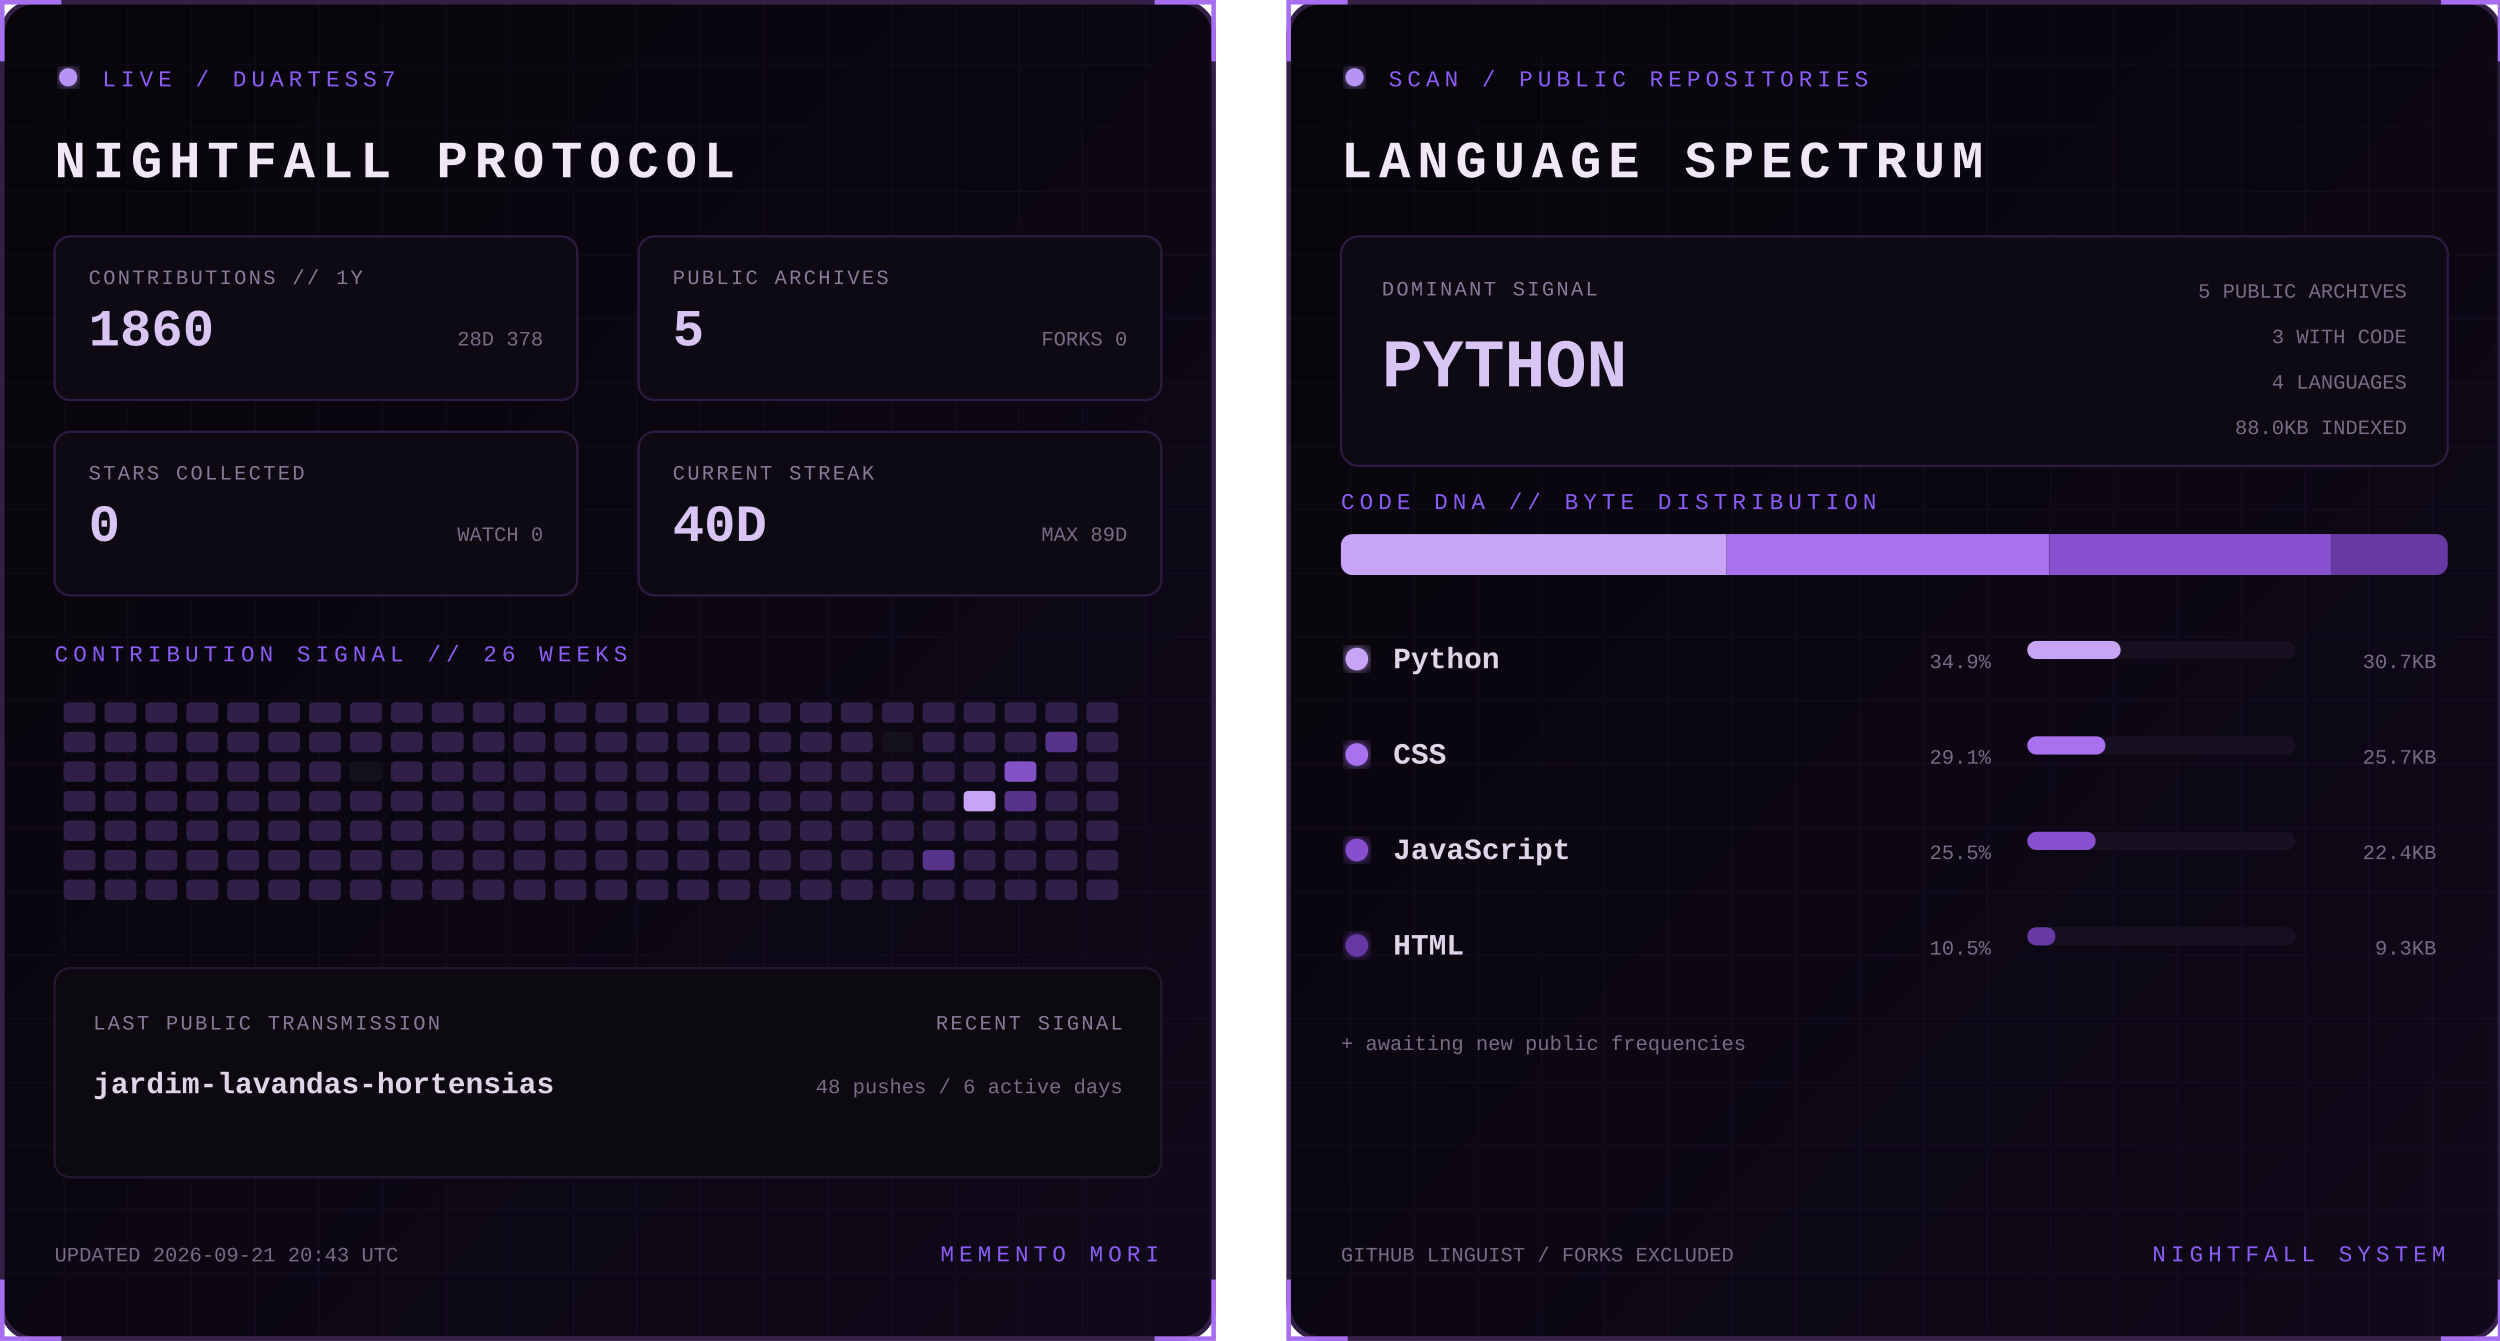
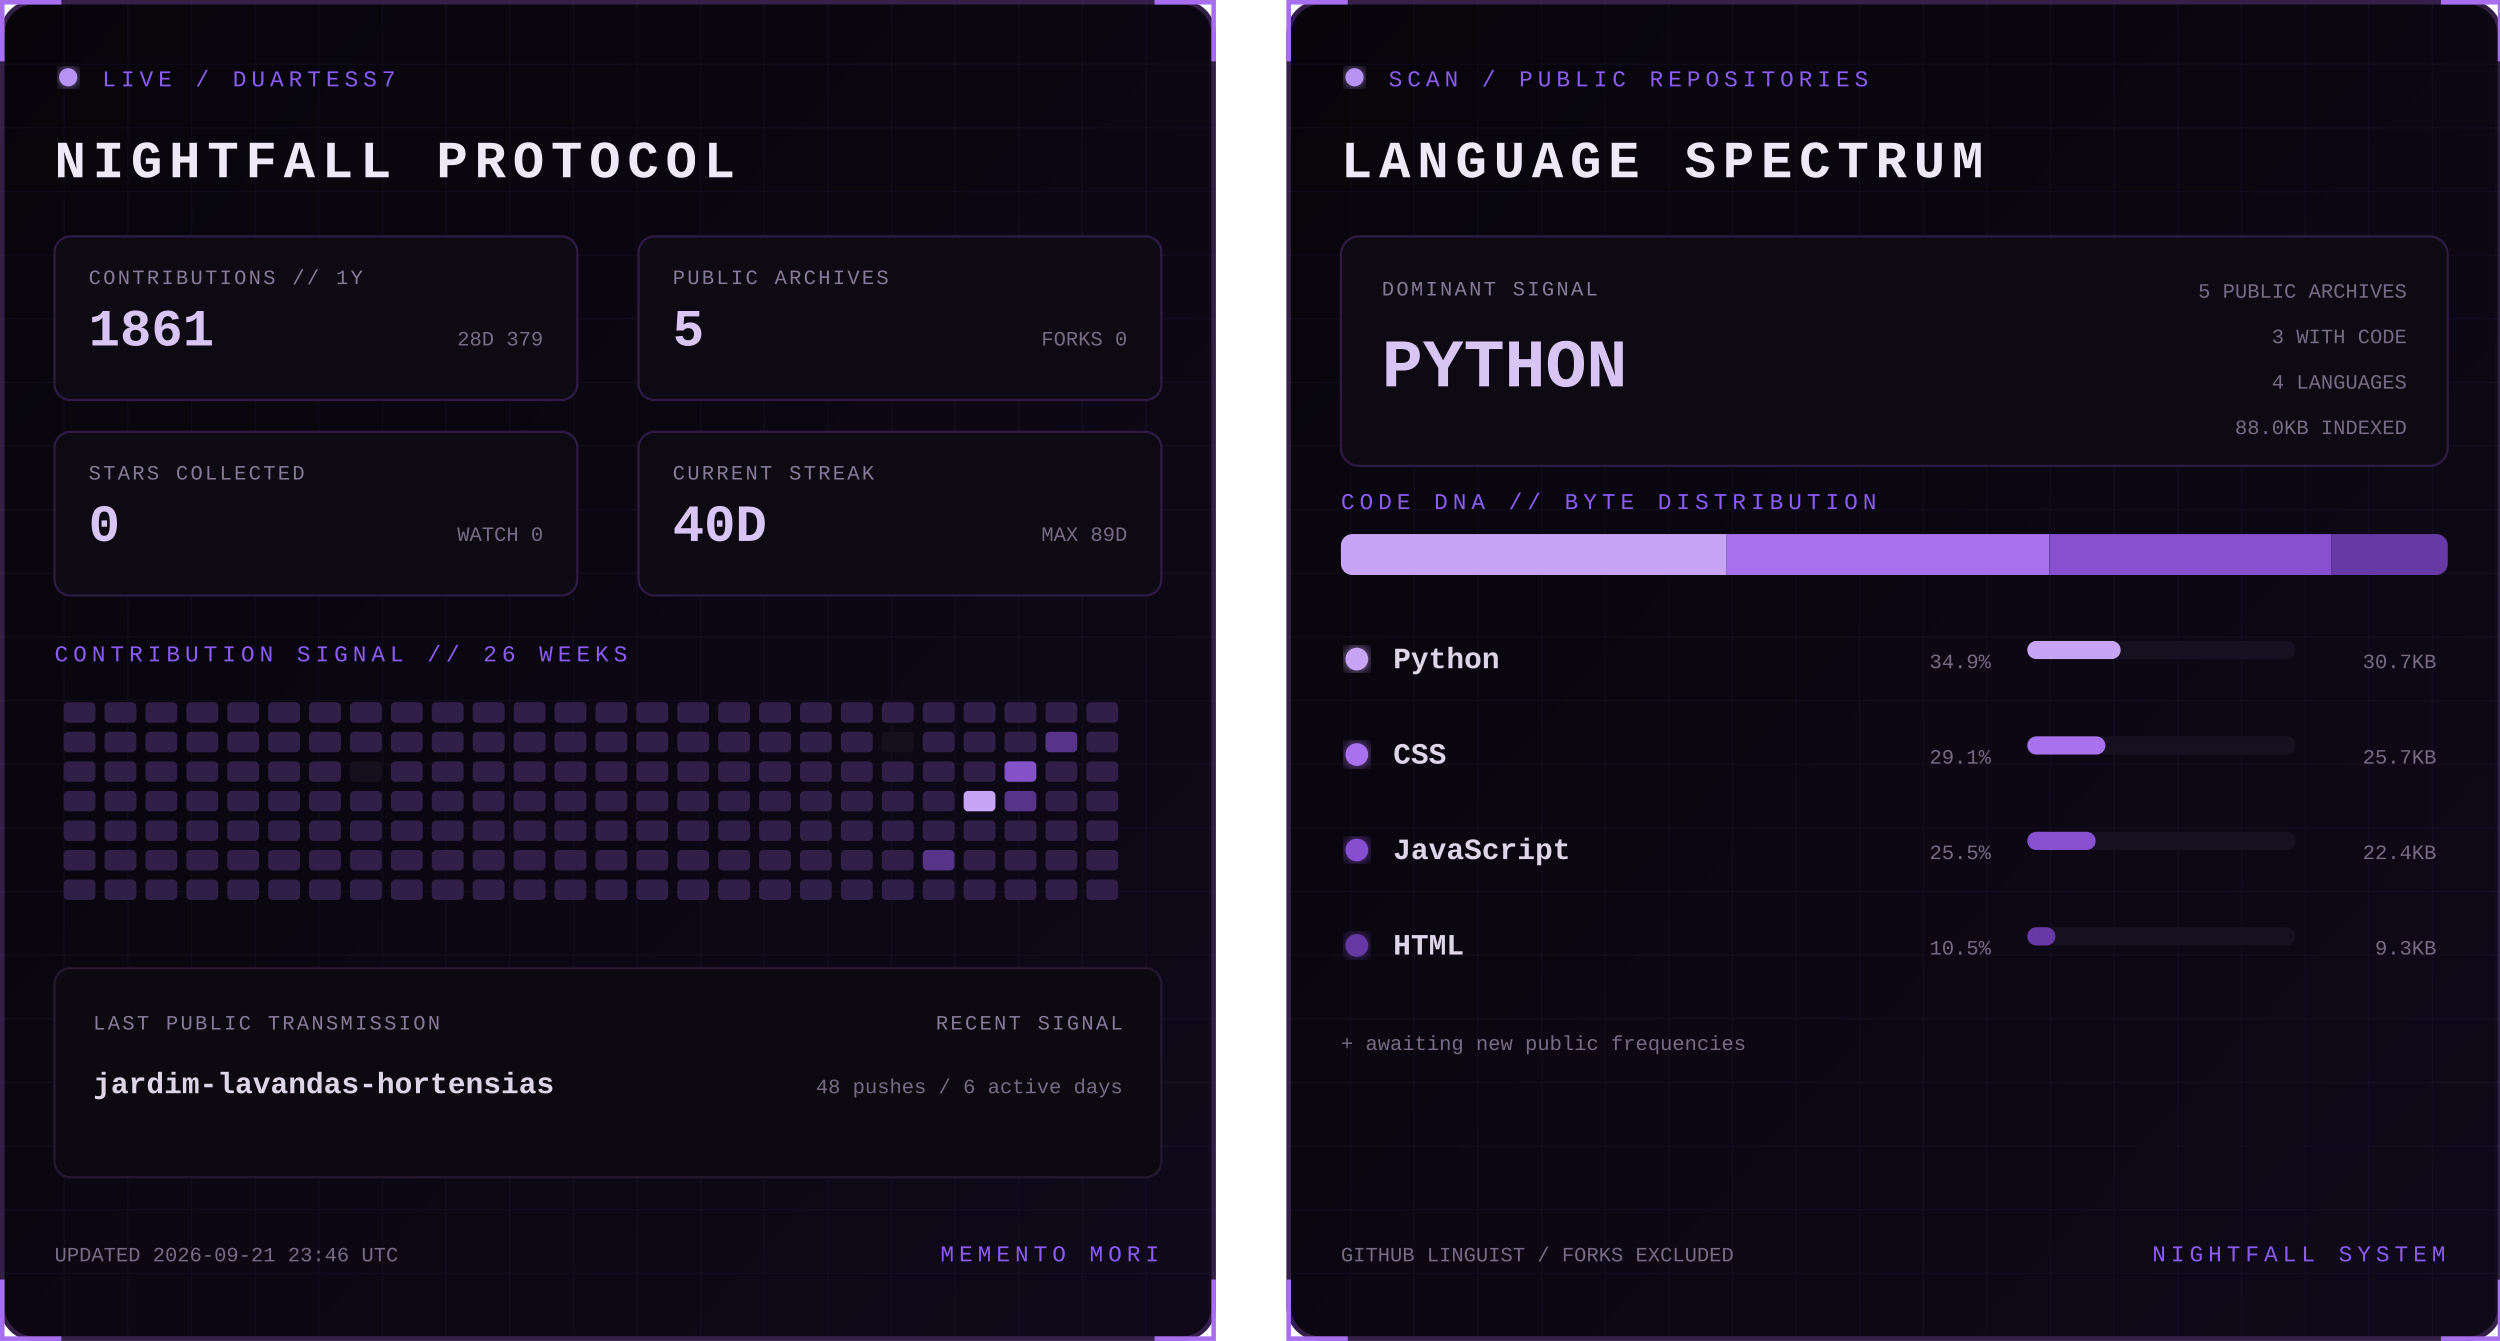
<svg xmlns="http://www.w3.org/2000/svg" width="1100" height="590" viewBox="0 0 1100 590" role="img" aria-labelledby="title desc">
  <defs>
    <linearGradient id="bg" x1="0" y1="0" x2="1" y2="1">
      <stop stop-color="#07050a" />
      <stop offset="1" stop-color="#10091a" />
    </linearGradient>
    <filter id="glow">
      <feGaussianBlur stdDeviation="3" result="b" />
      <feMerge>
        <feMergeNode in="b" />
        <feMergeNode in="SourceGraphic" />
      </feMerge>
    </filter>
    <pattern id="grid" width="28" height="28" patternUnits="userSpaceOnUse">
      <path d="M28 0H0V28" fill="none" stroke="#8b5cf6" stroke-opacity=".055" />
    </pattern>
    <clipPath id="dna">
      <rect x="24" y="235" width="487" height="18" rx="5" />
    </clipPath>
    <style>
      text { font-family: Consolas, 'Courier New', monospace; }
      .kicker { fill:#8b5cf6; font-size:10px; letter-spacing:2.2px; }
      .title { fill:#eee8f7; font-size:23px; font-weight:700; letter-spacing:3px; }
      .label { fill:#887a99; font-size:9px; letter-spacing:1px; }
      .stat { fill:#d8c5f4; font-size:23px; font-weight:700; }
      .detail,.pct { fill:#776b85; font-size:9px; }
      .lang { fill:#ded5e8; font-size:13px; font-weight:700; }
      .hero { fill:#d8c5f4; font-size:30px; font-weight:700; }
      .blink { animation:blink 1.6s step-end infinite; }
      @keyframes blink { 50% { opacity:.25 } }
    </style>
  </defs>
  <g>
    <rect x="1" y="1" width="533" height="588" rx="14" fill="url(#bg)" stroke="#342047" stroke-width="2" />
    <rect x="1" y="1" width="533" height="588" rx="14" fill="url(#grid)" />
    <path d="M27 1H1v26 M508 1h26v26 M534 563v26h-26 M27 589H1v-26" stroke="#a76ff0" stroke-width="2" fill="none" />
    <circle cx="30" cy="34" r="4" fill="#b794f4" filter="url(#glow)" class="blink" />
    <text x="45" y="38" class="kicker">LIVE / DUARTESS7</text>
    <text x="24" y="78" class="title">NIGHTFALL PROTOCOL</text>
    <g transform="translate(24 104)">
      <rect width="230" height="72" rx="7" fill="#0d0a13" stroke="#2d1b43" />
      <text x="15" y="21" class="label">CONTRIBUTIONS // 1Y</text>
-       <text x="15" y="48" class="stat">1860</text>
-       <text x="215" y="48" text-anchor="end" class="detail">28D 378</text>
+       <text x="15" y="48" class="stat">1861</text>
+       <text x="215" y="48" text-anchor="end" class="detail">28D 379</text>
    </g>
    <g transform="translate(281 104)">
      <rect width="230" height="72" rx="7" fill="#0d0a13" stroke="#2d1b43" />
      <text x="15" y="21" class="label">PUBLIC ARCHIVES</text>
      <text x="15" y="48" class="stat">5</text>
      <text x="215" y="48" text-anchor="end" class="detail">FORKS 0</text>
    </g>
    <g transform="translate(24 190)">
      <rect width="230" height="72" rx="7" fill="#0d0a13" stroke="#2d1b43" />
      <text x="15" y="21" class="label">STARS COLLECTED</text>
      <text x="15" y="48" class="stat">0</text>
      <text x="215" y="48" text-anchor="end" class="detail">WATCH 0</text>
    </g>
    <g transform="translate(281 190)">
      <rect width="230" height="72" rx="7" fill="#0d0a13" stroke="#2d1b43" />
      <text x="15" y="21" class="label">CURRENT STREAK</text>
      <text x="15" y="48" class="stat">40D</text>
      <text x="215" y="48" text-anchor="end" class="detail">MAX 89D</text>
    </g>
    <text x="24" y="291" class="kicker">CONTRIBUTION SIGNAL // 26 WEEKS</text>
    <g>
      <rect x="28" y="309" width="14" height="9" rx="2" fill="#302047" />
      <rect x="28" y="322" width="14" height="9" rx="2" fill="#302047" />
      <rect x="28" y="335" width="14" height="9" rx="2" fill="#302047" />
      <rect x="28" y="348" width="14" height="9" rx="2" fill="#302047" />
      <rect x="28" y="361" width="14" height="9" rx="2" fill="#302047" />
      <rect x="28" y="374" width="14" height="9" rx="2" fill="#302047" />
      <rect x="28" y="387" width="14" height="9" rx="2" fill="#302047" />
      <rect x="46" y="309" width="14" height="9" rx="2" fill="#302047" />
      <rect x="46" y="322" width="14" height="9" rx="2" fill="#302047" />
      <rect x="46" y="335" width="14" height="9" rx="2" fill="#302047" />
      <rect x="46" y="348" width="14" height="9" rx="2" fill="#302047" />
      <rect x="46" y="361" width="14" height="9" rx="2" fill="#302047" />
      <rect x="46" y="374" width="14" height="9" rx="2" fill="#302047" />
      <rect x="46" y="387" width="14" height="9" rx="2" fill="#302047" />
      <rect x="64" y="309" width="14" height="9" rx="2" fill="#302047" />
      <rect x="64" y="322" width="14" height="9" rx="2" fill="#302047" />
      <rect x="64" y="335" width="14" height="9" rx="2" fill="#302047" />
      <rect x="64" y="348" width="14" height="9" rx="2" fill="#302047" />
      <rect x="64" y="361" width="14" height="9" rx="2" fill="#302047" />
      <rect x="64" y="374" width="14" height="9" rx="2" fill="#302047" />
      <rect x="64" y="387" width="14" height="9" rx="2" fill="#302047" />
      <rect x="82" y="309" width="14" height="9" rx="2" fill="#302047" />
      <rect x="82" y="322" width="14" height="9" rx="2" fill="#302047" />
      <rect x="82" y="335" width="14" height="9" rx="2" fill="#302047" />
      <rect x="82" y="348" width="14" height="9" rx="2" fill="#302047" />
      <rect x="82" y="361" width="14" height="9" rx="2" fill="#302047" />
      <rect x="82" y="374" width="14" height="9" rx="2" fill="#302047" />
      <rect x="82" y="387" width="14" height="9" rx="2" fill="#302047" />
      <rect x="100" y="309" width="14" height="9" rx="2" fill="#302047" />
      <rect x="100" y="322" width="14" height="9" rx="2" fill="#302047" />
      <rect x="100" y="335" width="14" height="9" rx="2" fill="#302047" />
      <rect x="100" y="348" width="14" height="9" rx="2" fill="#302047" />
      <rect x="100" y="361" width="14" height="9" rx="2" fill="#302047" />
      <rect x="100" y="374" width="14" height="9" rx="2" fill="#302047" />
      <rect x="100" y="387" width="14" height="9" rx="2" fill="#302047" />
      <rect x="118" y="309" width="14" height="9" rx="2" fill="#302047" />
      <rect x="118" y="322" width="14" height="9" rx="2" fill="#302047" />
      <rect x="118" y="335" width="14" height="9" rx="2" fill="#302047" />
      <rect x="118" y="348" width="14" height="9" rx="2" fill="#302047" />
      <rect x="118" y="361" width="14" height="9" rx="2" fill="#302047" />
      <rect x="118" y="374" width="14" height="9" rx="2" fill="#302047" />
      <rect x="118" y="387" width="14" height="9" rx="2" fill="#302047" />
      <rect x="136" y="309" width="14" height="9" rx="2" fill="#302047" />
      <rect x="136" y="322" width="14" height="9" rx="2" fill="#302047" />
      <rect x="136" y="335" width="14" height="9" rx="2" fill="#302047" />
      <rect x="136" y="348" width="14" height="9" rx="2" fill="#302047" />
      <rect x="136" y="361" width="14" height="9" rx="2" fill="#302047" />
      <rect x="136" y="374" width="14" height="9" rx="2" fill="#302047" />
      <rect x="136" y="387" width="14" height="9" rx="2" fill="#302047" />
      <rect x="154" y="309" width="14" height="9" rx="2" fill="#302047" />
      <rect x="154" y="322" width="14" height="9" rx="2" fill="#302047" />
      <rect x="154" y="335" width="14" height="9" rx="2" fill="#15101d" />
      <rect x="154" y="348" width="14" height="9" rx="2" fill="#302047" />
      <rect x="154" y="361" width="14" height="9" rx="2" fill="#302047" />
      <rect x="154" y="374" width="14" height="9" rx="2" fill="#302047" />
      <rect x="154" y="387" width="14" height="9" rx="2" fill="#302047" />
      <rect x="172" y="309" width="14" height="9" rx="2" fill="#302047" />
      <rect x="172" y="322" width="14" height="9" rx="2" fill="#302047" />
      <rect x="172" y="335" width="14" height="9" rx="2" fill="#302047" />
      <rect x="172" y="348" width="14" height="9" rx="2" fill="#302047" />
      <rect x="172" y="361" width="14" height="9" rx="2" fill="#302047" />
      <rect x="172" y="374" width="14" height="9" rx="2" fill="#302047" />
      <rect x="172" y="387" width="14" height="9" rx="2" fill="#302047" />
      <rect x="190" y="309" width="14" height="9" rx="2" fill="#302047" />
      <rect x="190" y="322" width="14" height="9" rx="2" fill="#302047" />
      <rect x="190" y="335" width="14" height="9" rx="2" fill="#302047" />
      <rect x="190" y="348" width="14" height="9" rx="2" fill="#302047" />
      <rect x="190" y="361" width="14" height="9" rx="2" fill="#302047" />
      <rect x="190" y="374" width="14" height="9" rx="2" fill="#302047" />
      <rect x="190" y="387" width="14" height="9" rx="2" fill="#302047" />
      <rect x="208" y="309" width="14" height="9" rx="2" fill="#302047" />
      <rect x="208" y="322" width="14" height="9" rx="2" fill="#302047" />
      <rect x="208" y="335" width="14" height="9" rx="2" fill="#302047" />
      <rect x="208" y="348" width="14" height="9" rx="2" fill="#302047" />
      <rect x="208" y="361" width="14" height="9" rx="2" fill="#302047" />
      <rect x="208" y="374" width="14" height="9" rx="2" fill="#302047" />
      <rect x="208" y="387" width="14" height="9" rx="2" fill="#302047" />
      <rect x="226" y="309" width="14" height="9" rx="2" fill="#302047" />
      <rect x="226" y="322" width="14" height="9" rx="2" fill="#302047" />
      <rect x="226" y="335" width="14" height="9" rx="2" fill="#302047" />
      <rect x="226" y="348" width="14" height="9" rx="2" fill="#302047" />
      <rect x="226" y="361" width="14" height="9" rx="2" fill="#302047" />
      <rect x="226" y="374" width="14" height="9" rx="2" fill="#302047" />
      <rect x="226" y="387" width="14" height="9" rx="2" fill="#302047" />
      <rect x="244" y="309" width="14" height="9" rx="2" fill="#302047" />
      <rect x="244" y="322" width="14" height="9" rx="2" fill="#302047" />
      <rect x="244" y="335" width="14" height="9" rx="2" fill="#302047" />
      <rect x="244" y="348" width="14" height="9" rx="2" fill="#302047" />
      <rect x="244" y="361" width="14" height="9" rx="2" fill="#302047" />
      <rect x="244" y="374" width="14" height="9" rx="2" fill="#302047" />
      <rect x="244" y="387" width="14" height="9" rx="2" fill="#302047" />
      <rect x="262" y="309" width="14" height="9" rx="2" fill="#302047" />
      <rect x="262" y="322" width="14" height="9" rx="2" fill="#302047" />
      <rect x="262" y="335" width="14" height="9" rx="2" fill="#302047" />
      <rect x="262" y="348" width="14" height="9" rx="2" fill="#302047" />
      <rect x="262" y="361" width="14" height="9" rx="2" fill="#302047" />
      <rect x="262" y="374" width="14" height="9" rx="2" fill="#302047" />
      <rect x="262" y="387" width="14" height="9" rx="2" fill="#302047" />
      <rect x="280" y="309" width="14" height="9" rx="2" fill="#302047" />
      <rect x="280" y="322" width="14" height="9" rx="2" fill="#302047" />
      <rect x="280" y="335" width="14" height="9" rx="2" fill="#302047" />
      <rect x="280" y="348" width="14" height="9" rx="2" fill="#302047" />
      <rect x="280" y="361" width="14" height="9" rx="2" fill="#302047" />
      <rect x="280" y="374" width="14" height="9" rx="2" fill="#302047" />
      <rect x="280" y="387" width="14" height="9" rx="2" fill="#302047" />
      <rect x="298" y="309" width="14" height="9" rx="2" fill="#302047" />
      <rect x="298" y="322" width="14" height="9" rx="2" fill="#302047" />
      <rect x="298" y="335" width="14" height="9" rx="2" fill="#302047" />
      <rect x="298" y="348" width="14" height="9" rx="2" fill="#302047" />
      <rect x="298" y="361" width="14" height="9" rx="2" fill="#302047" />
      <rect x="298" y="374" width="14" height="9" rx="2" fill="#302047" />
      <rect x="298" y="387" width="14" height="9" rx="2" fill="#302047" />
      <rect x="316" y="309" width="14" height="9" rx="2" fill="#302047" />
      <rect x="316" y="322" width="14" height="9" rx="2" fill="#302047" />
      <rect x="316" y="335" width="14" height="9" rx="2" fill="#302047" />
      <rect x="316" y="348" width="14" height="9" rx="2" fill="#302047" />
      <rect x="316" y="361" width="14" height="9" rx="2" fill="#302047" />
      <rect x="316" y="374" width="14" height="9" rx="2" fill="#302047" />
      <rect x="316" y="387" width="14" height="9" rx="2" fill="#302047" />
      <rect x="334" y="309" width="14" height="9" rx="2" fill="#302047" />
      <rect x="334" y="322" width="14" height="9" rx="2" fill="#302047" />
      <rect x="334" y="335" width="14" height="9" rx="2" fill="#302047" />
      <rect x="334" y="348" width="14" height="9" rx="2" fill="#302047" />
      <rect x="334" y="361" width="14" height="9" rx="2" fill="#302047" />
      <rect x="334" y="374" width="14" height="9" rx="2" fill="#302047" />
      <rect x="334" y="387" width="14" height="9" rx="2" fill="#302047" />
      <rect x="352" y="309" width="14" height="9" rx="2" fill="#302047" />
      <rect x="352" y="322" width="14" height="9" rx="2" fill="#302047" />
      <rect x="352" y="335" width="14" height="9" rx="2" fill="#302047" />
      <rect x="352" y="348" width="14" height="9" rx="2" fill="#302047" />
      <rect x="352" y="361" width="14" height="9" rx="2" fill="#302047" />
      <rect x="352" y="374" width="14" height="9" rx="2" fill="#302047" />
      <rect x="352" y="387" width="14" height="9" rx="2" fill="#302047" />
      <rect x="370" y="309" width="14" height="9" rx="2" fill="#302047" />
      <rect x="370" y="322" width="14" height="9" rx="2" fill="#302047" />
      <rect x="370" y="335" width="14" height="9" rx="2" fill="#302047" />
      <rect x="370" y="348" width="14" height="9" rx="2" fill="#302047" />
      <rect x="370" y="361" width="14" height="9" rx="2" fill="#302047" />
      <rect x="370" y="374" width="14" height="9" rx="2" fill="#302047" />
      <rect x="370" y="387" width="14" height="9" rx="2" fill="#302047" />
      <rect x="388" y="309" width="14" height="9" rx="2" fill="#302047" />
      <rect x="388" y="322" width="14" height="9" rx="2" fill="#15101d" />
      <rect x="388" y="335" width="14" height="9" rx="2" fill="#302047" />
      <rect x="388" y="348" width="14" height="9" rx="2" fill="#302047" />
      <rect x="388" y="361" width="14" height="9" rx="2" fill="#302047" />
      <rect x="388" y="374" width="14" height="9" rx="2" fill="#302047" />
      <rect x="388" y="387" width="14" height="9" rx="2" fill="#302047" />
      <rect x="406" y="309" width="14" height="9" rx="2" fill="#302047" />
      <rect x="406" y="322" width="14" height="9" rx="2" fill="#302047" />
      <rect x="406" y="335" width="14" height="9" rx="2" fill="#302047" />
      <rect x="406" y="348" width="14" height="9" rx="2" fill="#302047" />
      <rect x="406" y="361" width="14" height="9" rx="2" fill="#302047" />
      <rect x="406" y="374" width="14" height="9" rx="2" fill="#57338a" />
      <rect x="406" y="387" width="14" height="9" rx="2" fill="#302047" />
      <rect x="424" y="309" width="14" height="9" rx="2" fill="#302047" />
      <rect x="424" y="322" width="14" height="9" rx="2" fill="#302047" />
      <rect x="424" y="335" width="14" height="9" rx="2" fill="#302047" />
      <rect x="424" y="348" width="14" height="9" rx="2" fill="#c7a4f6" />
      <rect x="424" y="361" width="14" height="9" rx="2" fill="#302047" />
      <rect x="424" y="374" width="14" height="9" rx="2" fill="#302047" />
      <rect x="424" y="387" width="14" height="9" rx="2" fill="#302047" />
      <rect x="442" y="309" width="14" height="9" rx="2" fill="#302047" />
      <rect x="442" y="322" width="14" height="9" rx="2" fill="#302047" />
      <rect x="442" y="335" width="14" height="9" rx="2" fill="#8452c7" />
      <rect x="442" y="348" width="14" height="9" rx="2" fill="#57338a" />
      <rect x="442" y="361" width="14" height="9" rx="2" fill="#302047" />
      <rect x="442" y="374" width="14" height="9" rx="2" fill="#302047" />
      <rect x="442" y="387" width="14" height="9" rx="2" fill="#302047" />
      <rect x="460" y="309" width="14" height="9" rx="2" fill="#302047" />
      <rect x="460" y="322" width="14" height="9" rx="2" fill="#57338a" />
      <rect x="460" y="335" width="14" height="9" rx="2" fill="#302047" />
      <rect x="460" y="348" width="14" height="9" rx="2" fill="#302047" />
      <rect x="460" y="361" width="14" height="9" rx="2" fill="#302047" />
      <rect x="460" y="374" width="14" height="9" rx="2" fill="#302047" />
      <rect x="460" y="387" width="14" height="9" rx="2" fill="#302047" />
      <rect x="478" y="309" width="14" height="9" rx="2" fill="#302047" />
      <rect x="478" y="322" width="14" height="9" rx="2" fill="#302047" />
      <rect x="478" y="335" width="14" height="9" rx="2" fill="#302047" />
      <rect x="478" y="348" width="14" height="9" rx="2" fill="#302047" />
      <rect x="478" y="361" width="14" height="9" rx="2" fill="#302047" />
      <rect x="478" y="374" width="14" height="9" rx="2" fill="#302047" />
      <rect x="478" y="387" width="14" height="9" rx="2" fill="#302047" />
    </g>
    <rect x="24" y="426" width="487" height="92" rx="7" fill="#0c0911" stroke="#24172f" />
    <text x="41" y="453" class="label">LAST PUBLIC TRANSMISSION</text>
    <text x="41" y="481" class="lang">jardim-lavandas-hortensias</text>
    <text x="494" y="453" text-anchor="end" class="label">RECENT SIGNAL</text>
    <text x="494" y="481" text-anchor="end" class="detail">48 pushes / 6 active days</text>
-     <text x="24" y="555" class="detail">UPDATED 2026-09-21 20:43 UTC</text>
+     <text x="24" y="555" class="detail">UPDATED 2026-09-21 23:46 UTC</text>
    <text x="510" y="555" text-anchor="end" class="kicker">MEMENTO MORI</text>
  </g>
  <g transform="translate(566)">
    <rect x="1" y="1" width="533" height="588" rx="14" fill="url(#bg)" stroke="#342047" stroke-width="2" />
    <rect x="1" y="1" width="533" height="588" rx="14" fill="url(#grid)" />
    <path d="M27 1H1v26 M508 1h26v26 M534 563v26h-26 M27 589H1v-26" stroke="#a76ff0" stroke-width="2" fill="none" />
    <circle cx="30" cy="34" r="4" fill="#b794f4" filter="url(#glow)" class="blink" />
    <text x="45" y="38" class="kicker">SCAN / PUBLIC REPOSITORIES</text>
    <text x="24" y="78" class="title">LANGUAGE SPECTRUM</text>
    <rect x="24" y="104" width="487" height="101" rx="8" fill="#0d0a13" stroke="#2d1b43" />
    <text x="42" y="130" class="label">DOMINANT SIGNAL</text>
    <text x="42" y="170" class="hero">PYTHON</text>
    <text x="493" y="131" text-anchor="end" class="detail">5 PUBLIC ARCHIVES</text>
    <text x="493" y="151" text-anchor="end" class="detail">3 WITH CODE</text>
    <text x="493" y="171" text-anchor="end" class="detail">4 LANGUAGES</text>
    <text x="493" y="191" text-anchor="end" class="detail">88.0KB INDEXED</text>
    <text x="24" y="224" class="kicker">CODE DNA // BYTE DISTRIBUTION</text>
    <rect x="24" y="235" width="487" height="18" rx="5" fill="#171020" />
    <g clip-path="url(#dna)">
      <rect x="24.0" y="235" width="169.7" height="18" fill="#c7a4f6" />
      <rect x="193.7" y="235" width="141.9" height="18" fill="#a871ed" />
      <rect x="335.7" y="235" width="124.0" height="18" fill="#8650cf" />
      <rect x="459.7" y="235" width="51.3" height="18" fill="#6639a4" />
    </g>
    <circle cx="31" cy="290" r="5" fill="#c7a4f6" filter="url(#glow)" />
    <text x="47" y="294" class="lang">Python</text>
    <text x="310" y="294" text-anchor="end" class="pct">34.9%</text>
    <rect x="326" y="282" width="118" height="8" rx="4" fill="#171020" />
    <rect x="326" y="282" width="41.1" height="8" rx="4" fill="#c7a4f6" />
    <text x="506" y="294" text-anchor="end" class="detail">30.7KB</text>
    <circle cx="31" cy="332" r="5" fill="#a871ed" filter="url(#glow)" />
    <text x="47" y="336" class="lang">CSS</text>
    <text x="310" y="336" text-anchor="end" class="pct">29.1%</text>
    <rect x="326" y="324" width="118" height="8" rx="4" fill="#171020" />
    <rect x="326" y="324" width="34.4" height="8" rx="4" fill="#a871ed" />
    <text x="506" y="336" text-anchor="end" class="detail">25.7KB</text>
    <circle cx="31" cy="374" r="5" fill="#8650cf" filter="url(#glow)" />
    <text x="47" y="378" class="lang">JavaScript</text>
    <text x="310" y="378" text-anchor="end" class="pct">25.5%</text>
    <rect x="326" y="366" width="118" height="8" rx="4" fill="#171020" />
    <rect x="326" y="366" width="30.1" height="8" rx="4" fill="#8650cf" />
    <text x="506" y="378" text-anchor="end" class="detail">22.4KB</text>
    <circle cx="31" cy="416" r="5" fill="#6639a4" filter="url(#glow)" />
    <text x="47" y="420" class="lang">HTML</text>
    <text x="310" y="420" text-anchor="end" class="pct">10.5%</text>
    <rect x="326" y="408" width="118" height="8" rx="4" fill="#171020" />
    <rect x="326" y="408" width="12.4" height="8" rx="4" fill="#6639a4" />
    <text x="506" y="420" text-anchor="end" class="detail">9.3KB</text>
    <text x="24" y="462" class="detail">+ awaiting new public frequencies</text>
    <text x="24" y="555" class="detail">GITHUB LINGUIST / FORKS EXCLUDED</text>
    <text x="510" y="555" text-anchor="end" class="kicker">NIGHTFALL SYSTEM</text>
  </g>
</svg>
